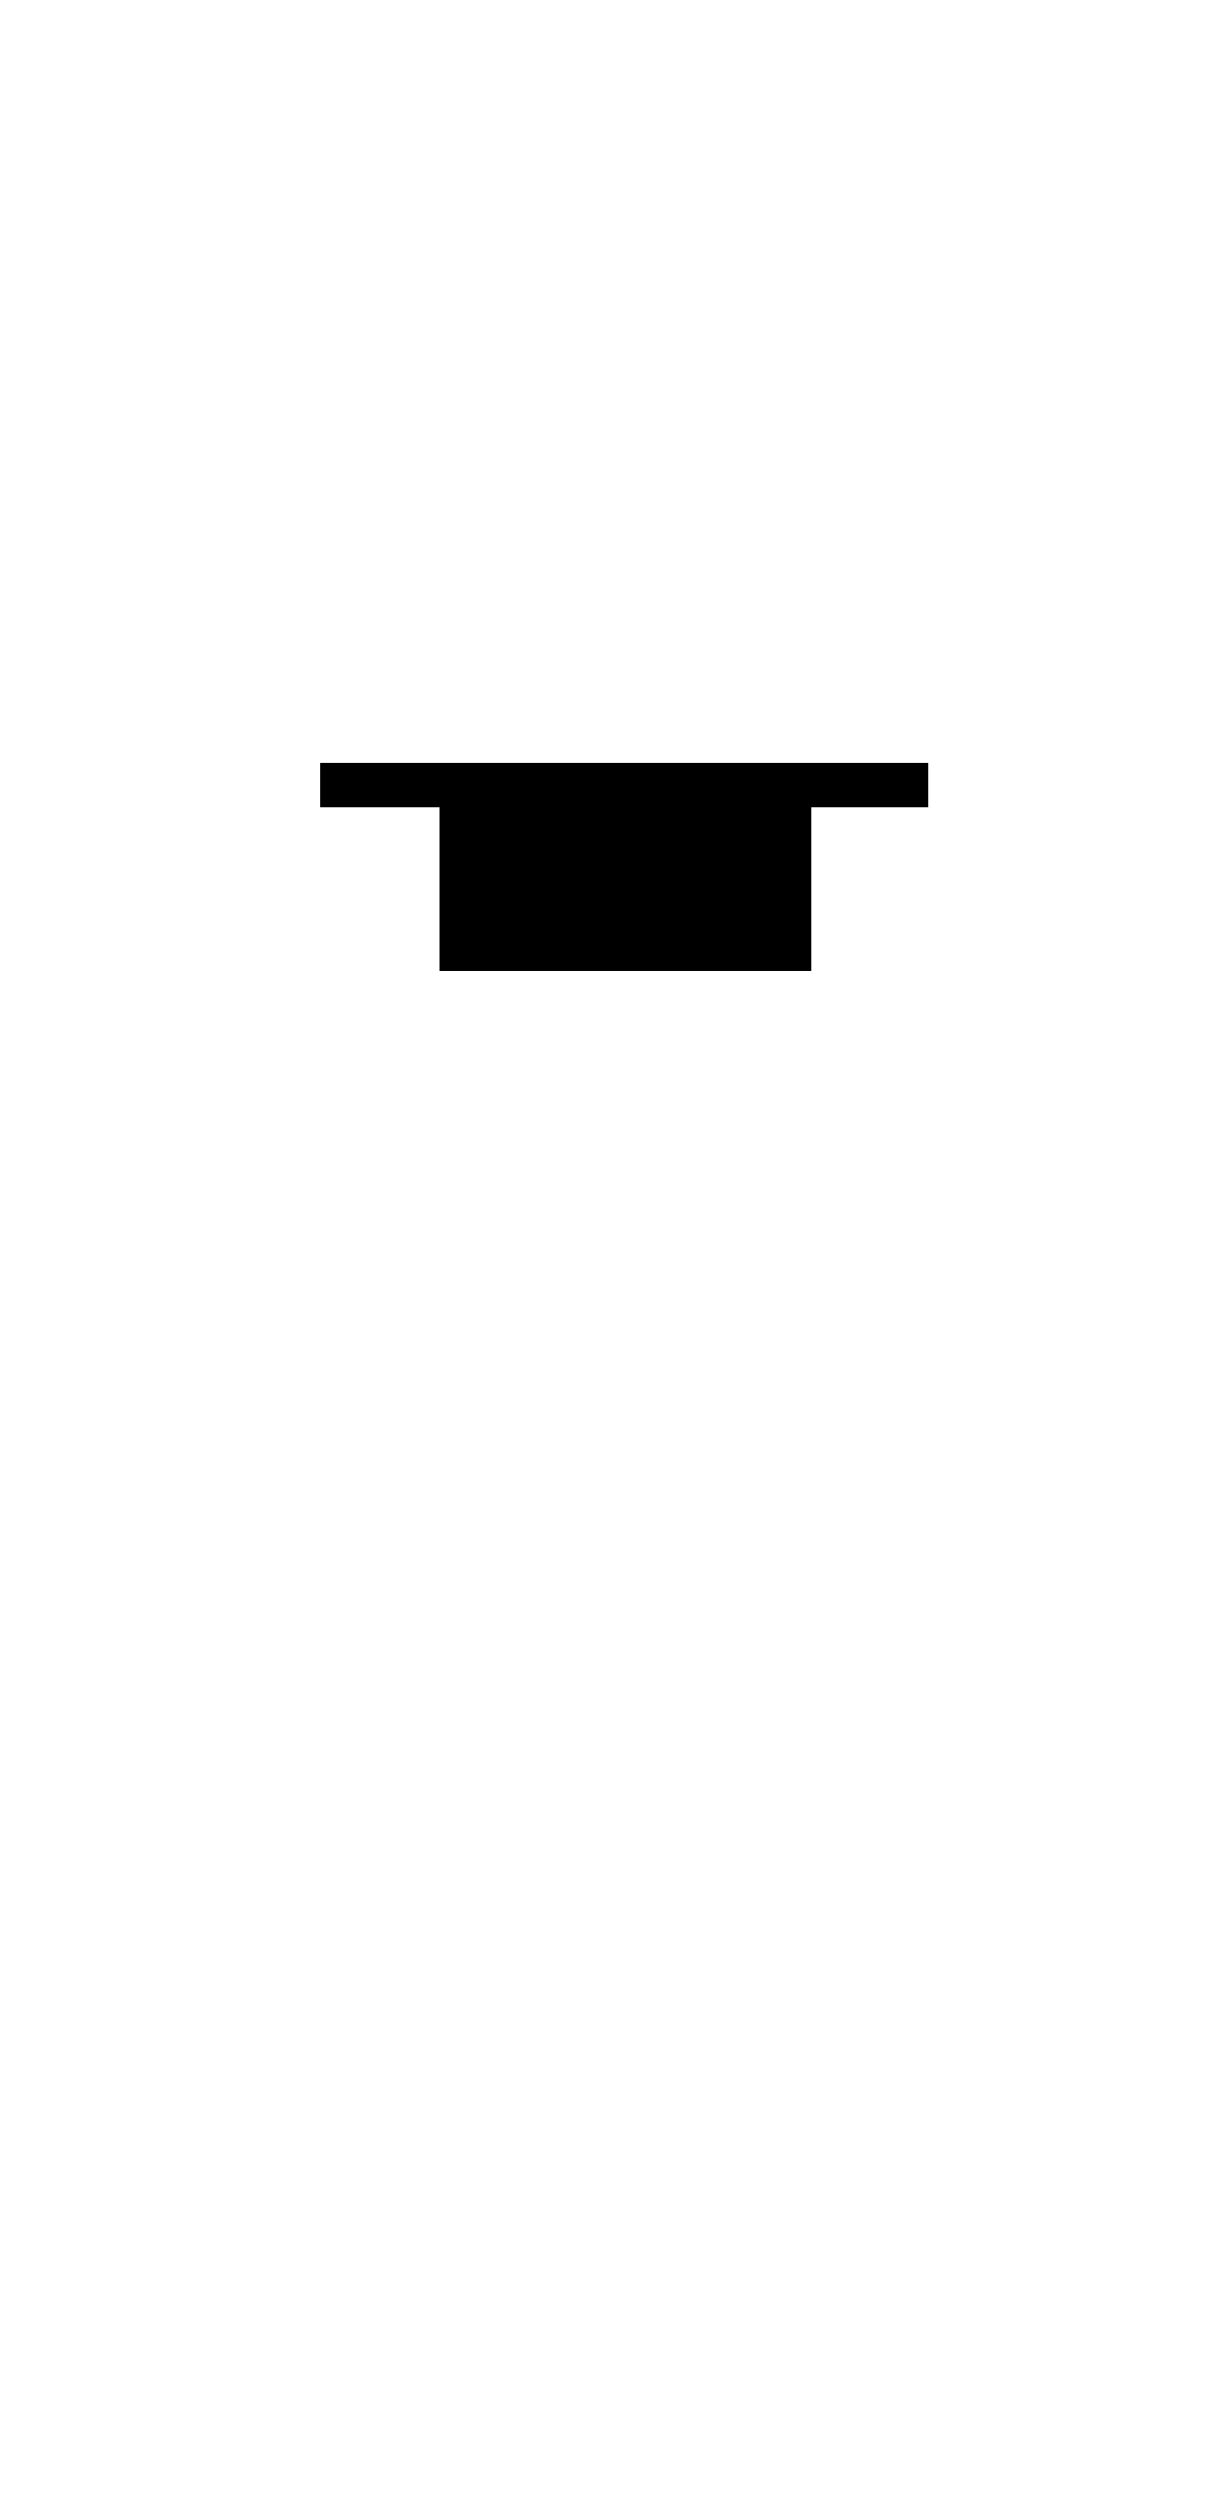
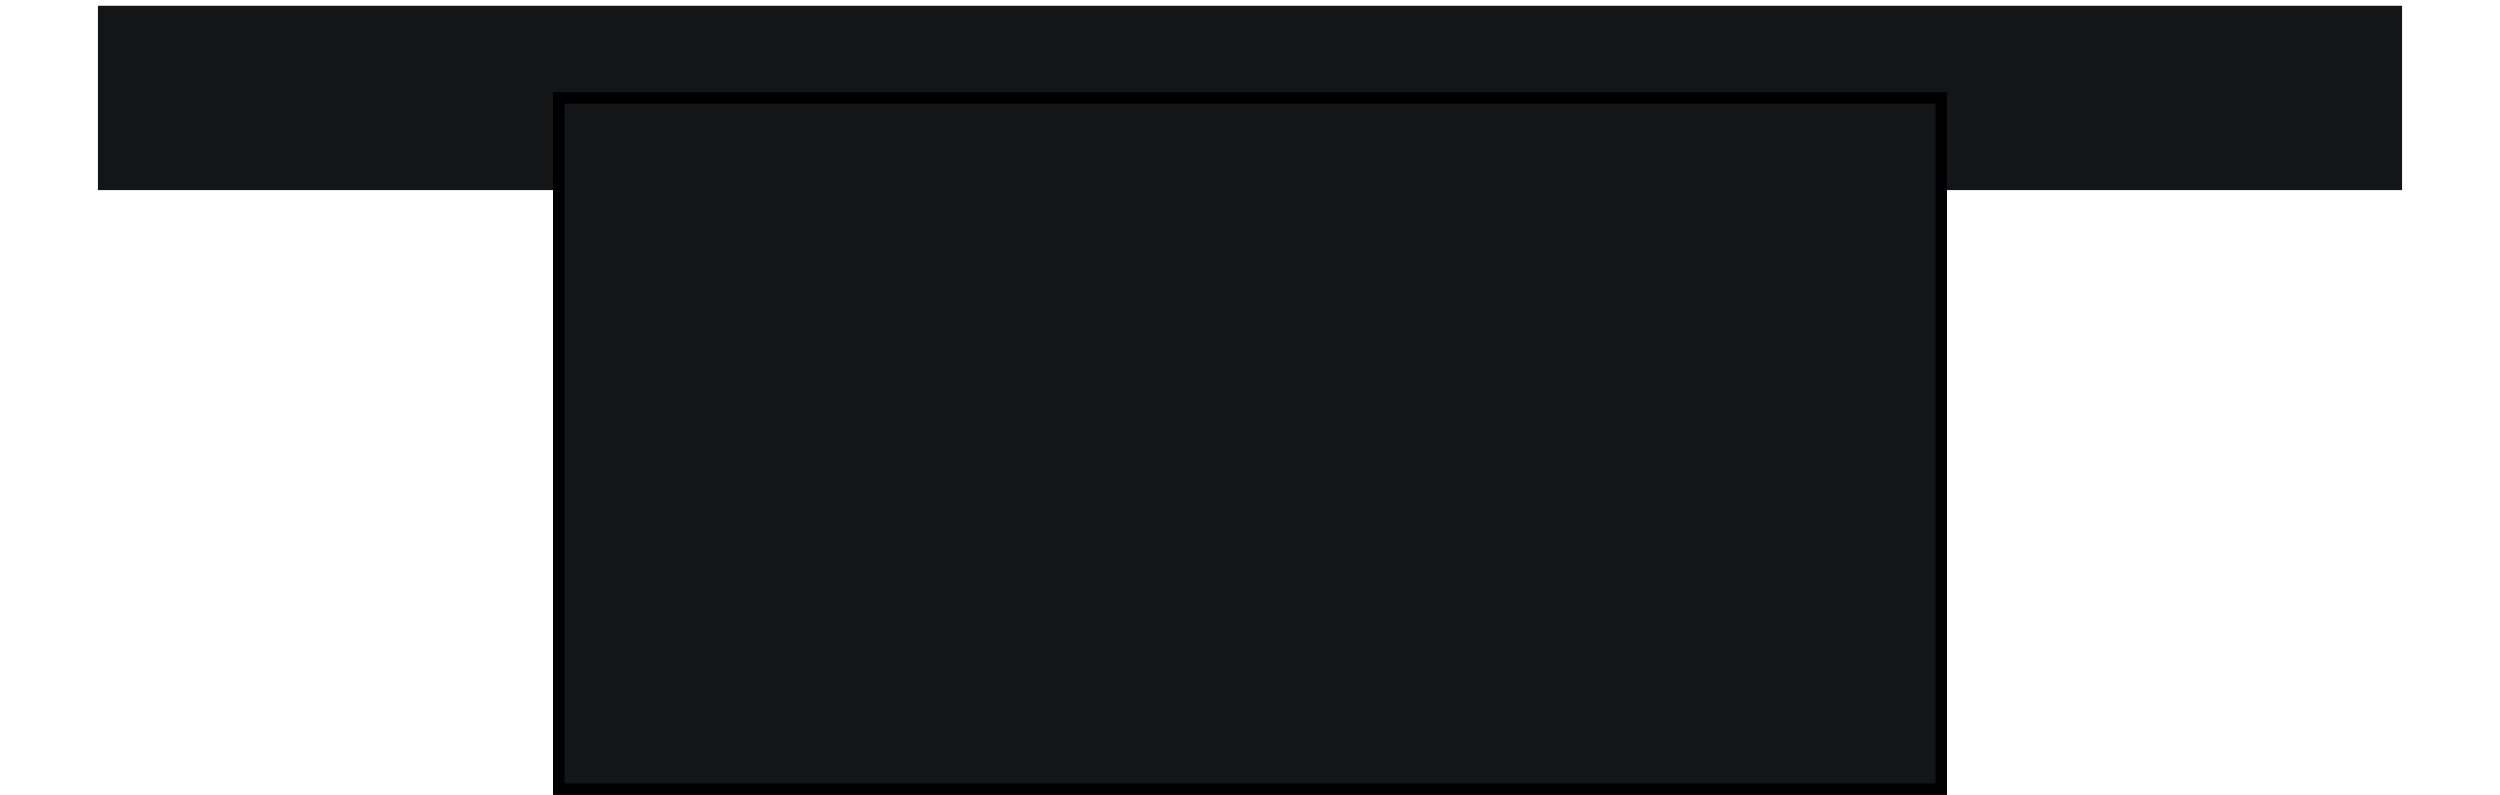
- <svg xmlns="http://www.w3.org/2000/svg" width="30" height="62" version="1">
-   <path d="M10.9 24.08h9.22v-5.1H10.9z" />
-   <path d="M7.94 20.02h15.08v-1.1H7.94z" />
+ <svg xmlns="http://www.w3.org/2000/svg" width="217" height="69">
+   <g pointer-events="none">
+     <path fill="none" stroke="#131516" stroke-width="16" stroke-miterlimit="10" d="M8.5 8.5h200" />
+     <path fill="#131516" stroke="#000" d="M48.5 8.5h120v60h-120z" />
+   </g>
</svg>
